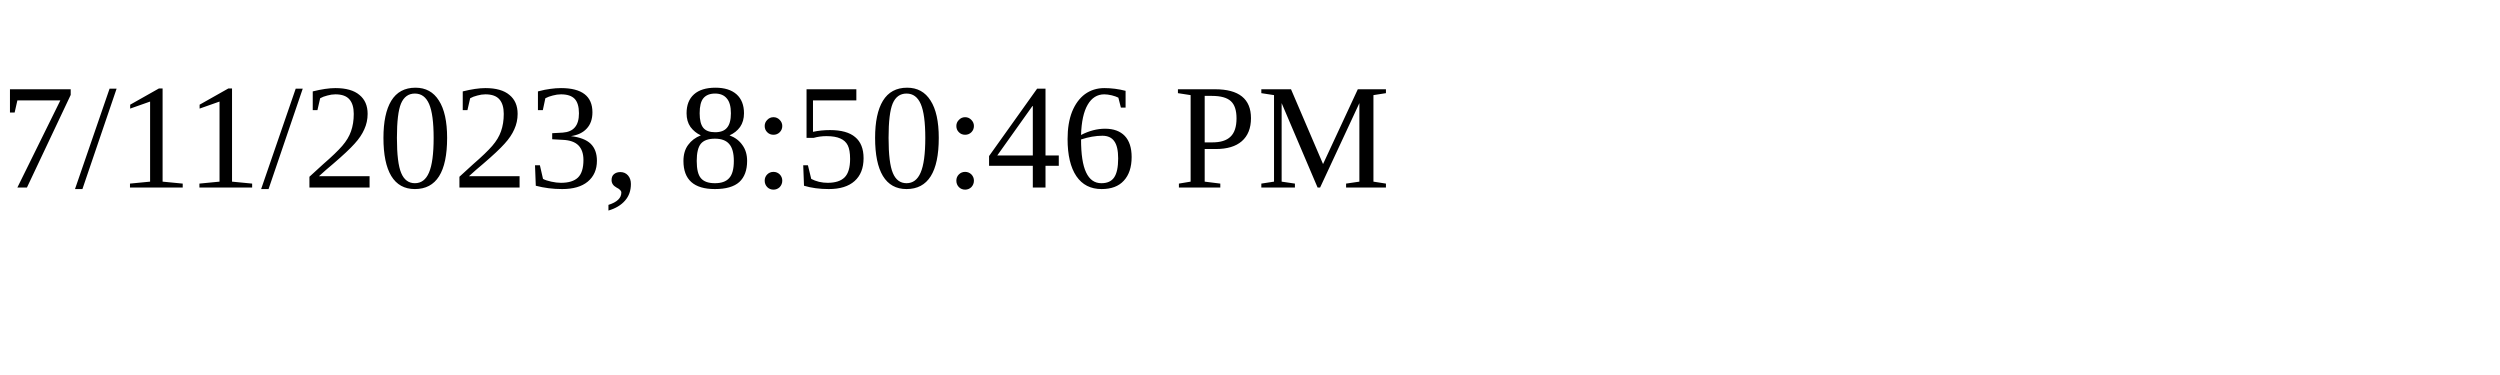
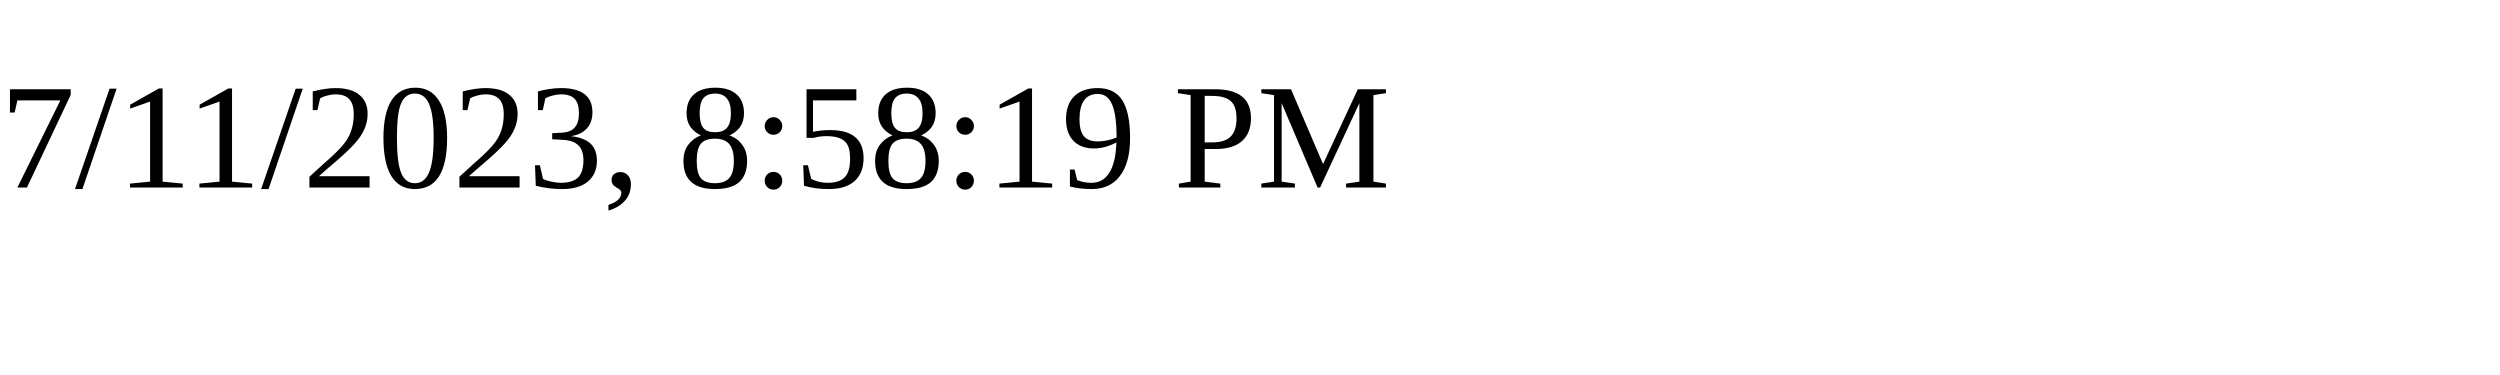
<svg xmlns="http://www.w3.org/2000/svg" height="30" width="200">
-   <text x="0" y="15">7/11/2023, 8:50:46 PM</text>
+   <text x="0" y="15">7/11/2023, 8:58:19 PM</text>
</svg>
